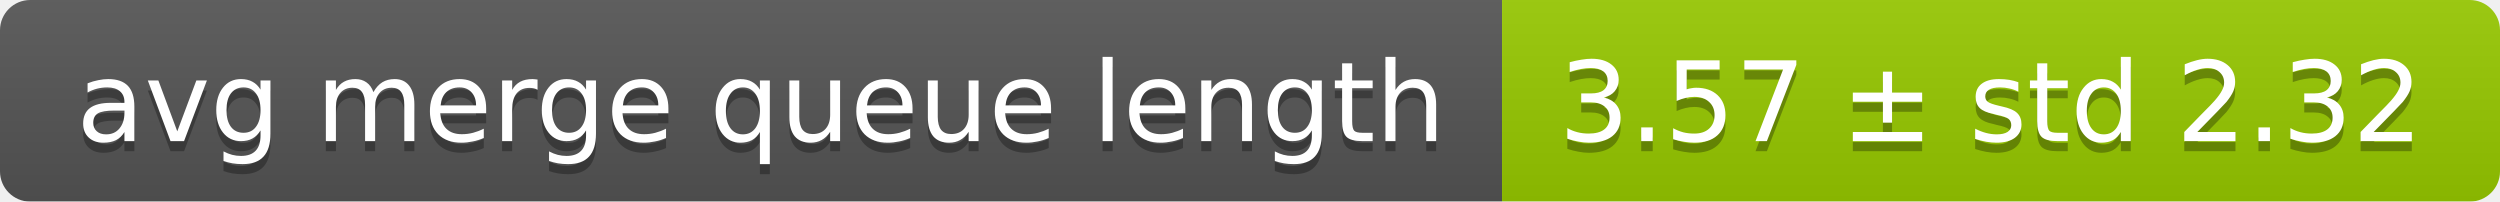
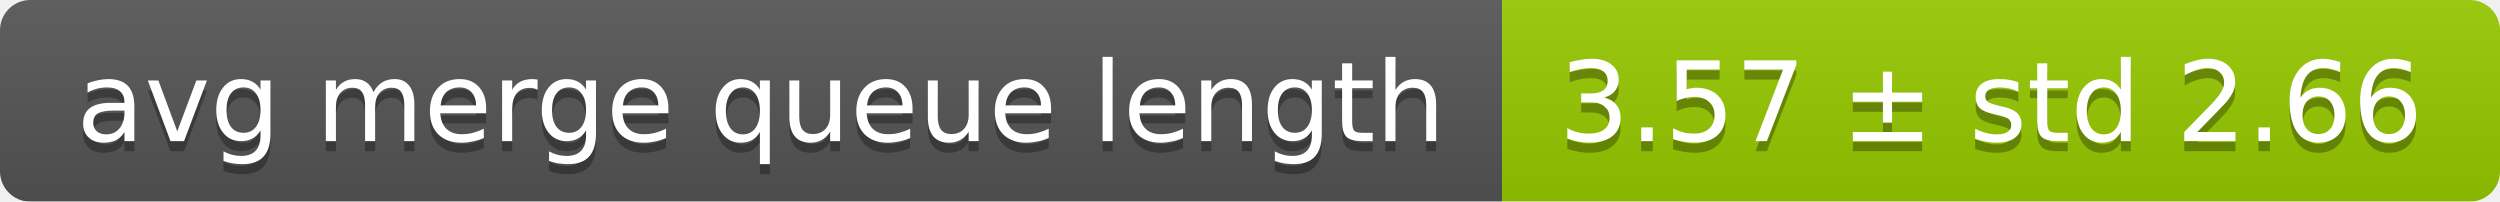
<svg xmlns="http://www.w3.org/2000/svg" width="248" height="20">
  <linearGradient id="smooth" x2="0" y2="100%">
    <stop offset="0" stop-color="#bbb" stop-opacity=".1" />
    <stop offset="1" stop-opacity=".1" />
  </linearGradient>
  <mask id="round">
    <rect width="248" height="20" rx="3" fill="#fff" />
  </mask>
  <g mask="url(#round)">
    <rect width="149" height="20" fill="#555" />
    <rect x="149" width="99" height="20" fill="#97ca00" />
    <rect width="248" height="20" fill="url(#smooth)" />
  </g>
  <g fill="#fff" text-anchor="middle" font-family="DejaVu Sans,Verdana,Geneva,sans-serif" font-size="11">
    <text x="75.5" y="15" fill="#010101" fill-opacity=".3">avg merge queue length</text>
    <text x="75.5" y="14">avg merge queue length</text>
-     <text x="197.5" y="15" fill="#010101" fill-opacity=".3">3.57 ± std 2.32</text>
-     <text x="197.5" y="14">3.57 ± std 2.32</text>
+     <text x="197.5" y="15" fill="#010101" fill-opacity=".3">3.57 ± std 2.66</text>
+     <text x="197.5" y="14">3.57 ± std 2.66</text>
  </g>
</svg>
